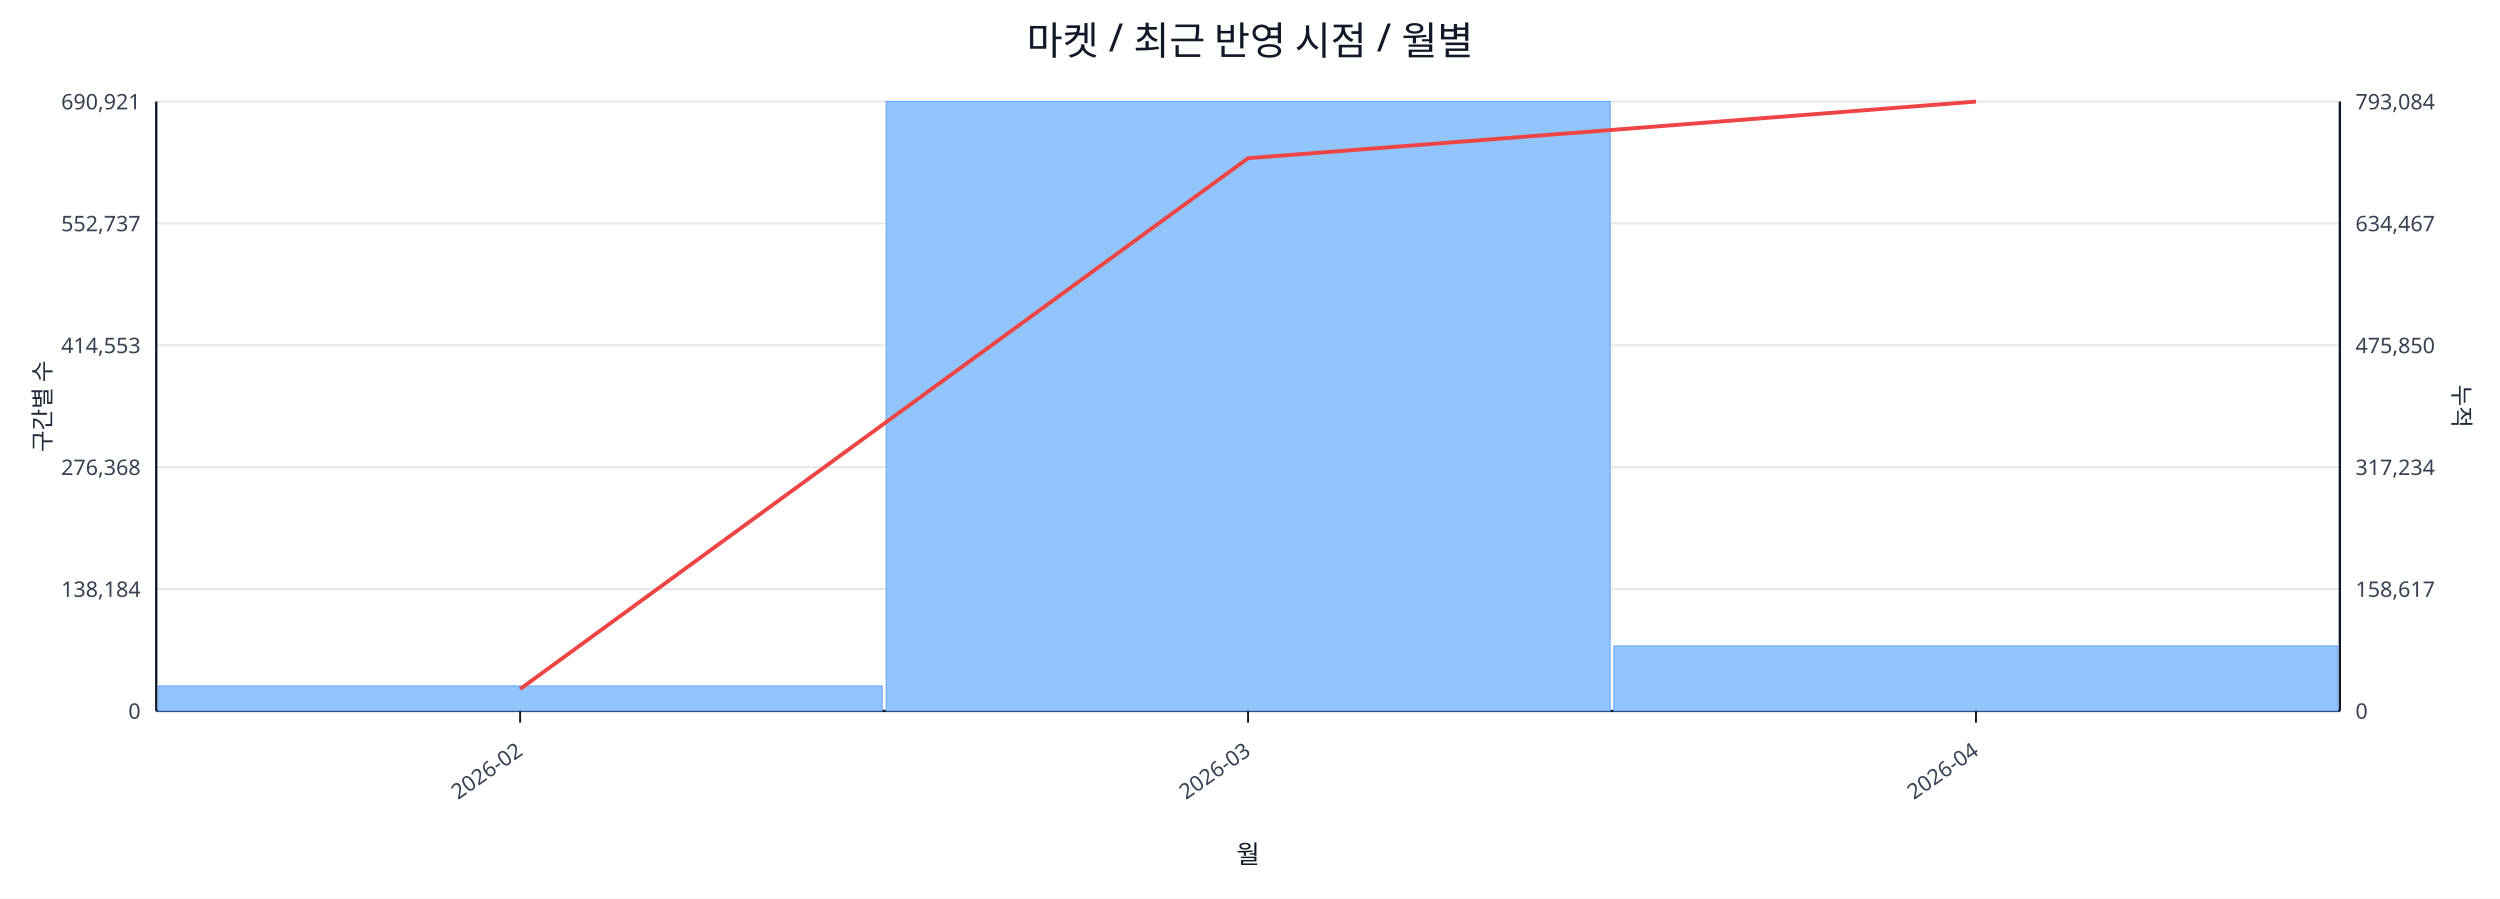
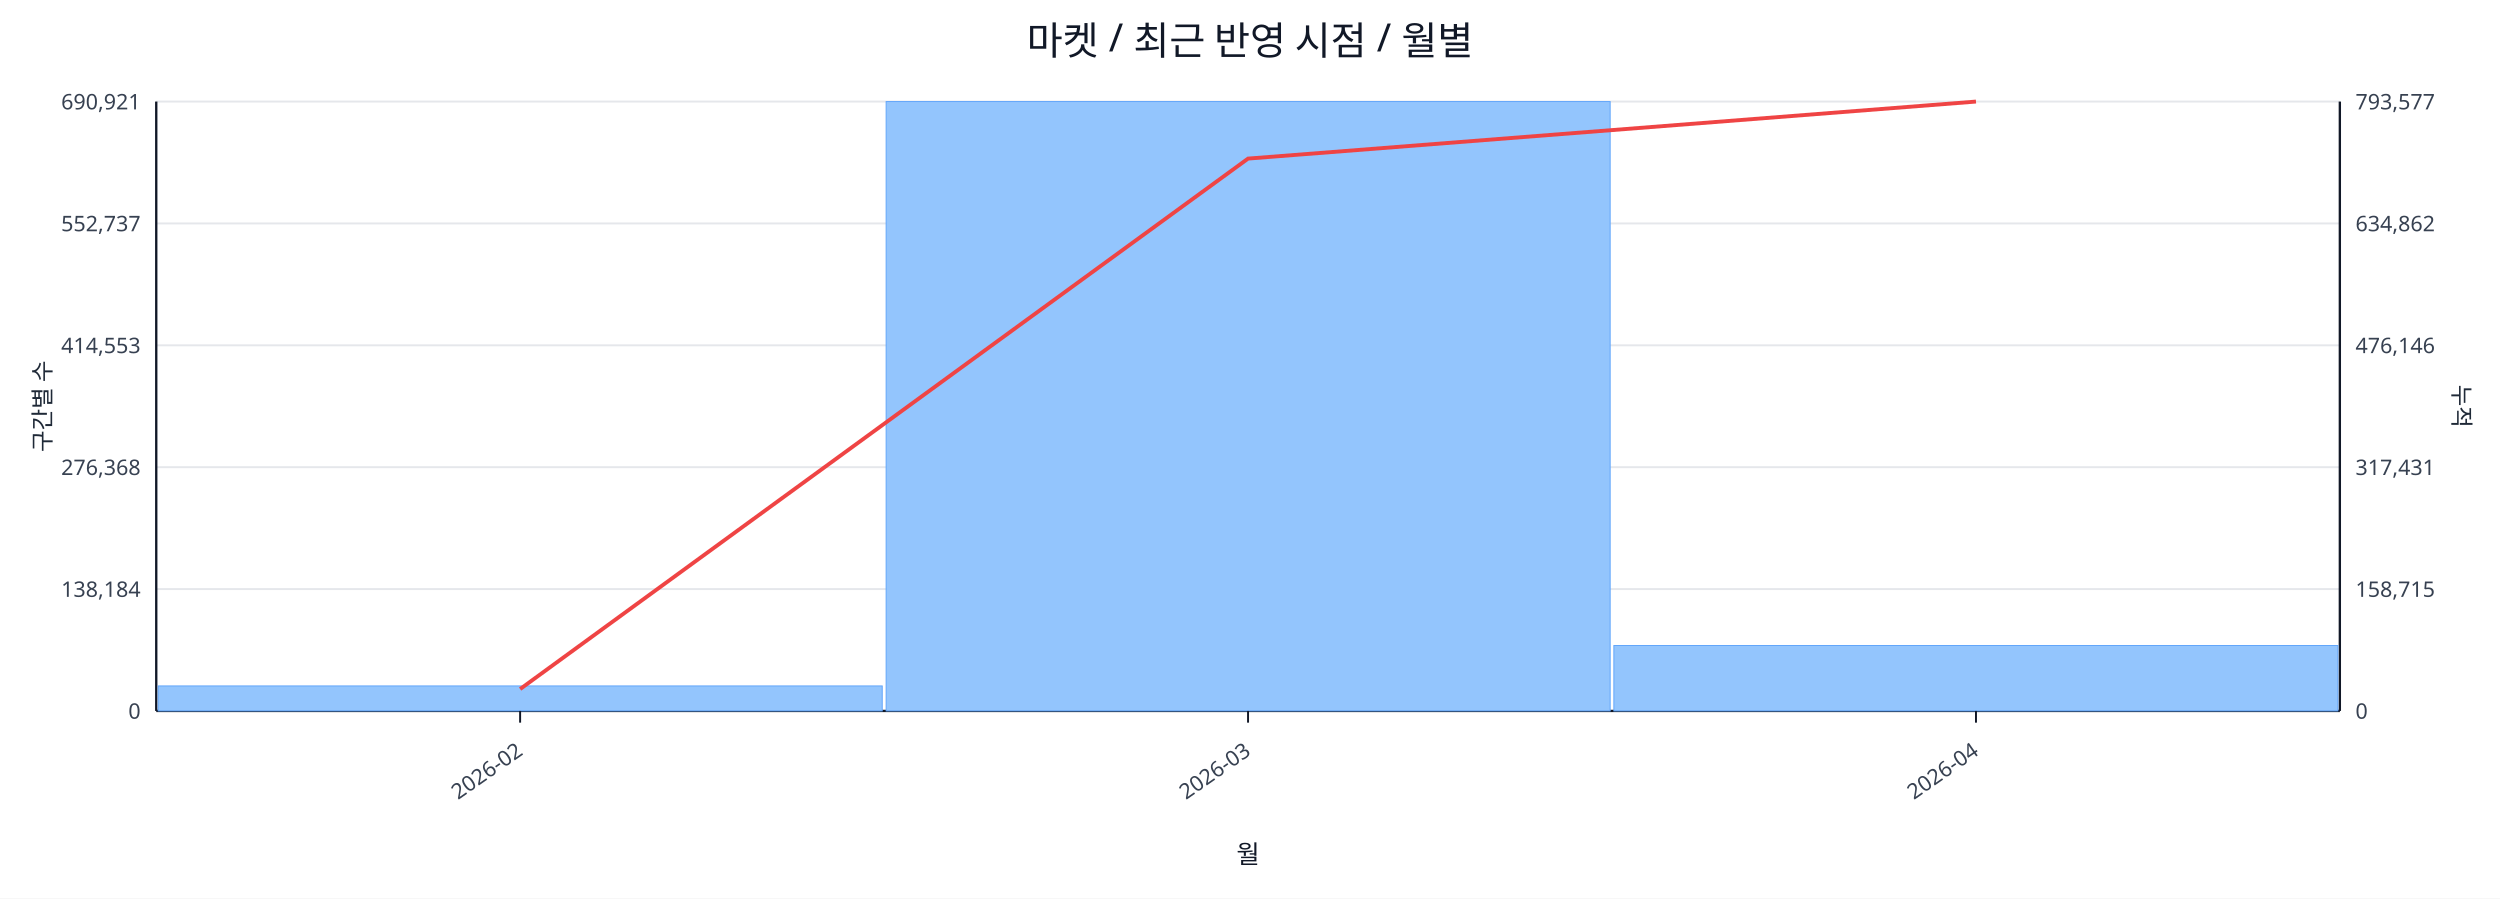
<svg xmlns="http://www.w3.org/2000/svg" width="1280" height="460" viewBox="0 0 1280 460">
  <rect x="0" y="0" width="100%" height="100%" fill="#ffffff" />
  <text x="640.0" y="28" font-size="20" text-anchor="middle" font-family="sans-serif" fill="#111827">마켓 / 최근 반영 시점 / 월별</text>
  <line x1="80.0" y1="52.0" x2="1198.0" y2="52.0" stroke="#e5e7eb" stroke-width="1" />
  <text x="72.0" y="56.0" font-size="11" text-anchor="end" font-family="sans-serif" fill="#374151">690,921</text>
-   <text x="1206.0" y="56.0" font-size="11" text-anchor="start" font-family="sans-serif" fill="#374151">793,084</text>
+   <text x="1206.0" y="56.0" font-size="11" text-anchor="start" font-family="sans-serif" fill="#374151">793,577</text>
  <line x1="80.0" y1="114.4" x2="1198.0" y2="114.4" stroke="#e5e7eb" stroke-width="1" />
  <text x="72.0" y="118.4" font-size="11" text-anchor="end" font-family="sans-serif" fill="#374151">552,737</text>
-   <text x="1206.0" y="118.4" font-size="11" text-anchor="start" font-family="sans-serif" fill="#374151">634,467</text>
+   <text x="1206.0" y="118.4" font-size="11" text-anchor="start" font-family="sans-serif" fill="#374151">634,862</text>
  <line x1="80.0" y1="176.8" x2="1198.0" y2="176.8" stroke="#e5e7eb" stroke-width="1" />
  <text x="72.0" y="180.8" font-size="11" text-anchor="end" font-family="sans-serif" fill="#374151">414,553</text>
-   <text x="1206.0" y="180.8" font-size="11" text-anchor="start" font-family="sans-serif" fill="#374151">475,850</text>
+   <text x="1206.0" y="180.8" font-size="11" text-anchor="start" font-family="sans-serif" fill="#374151">476,146</text>
  <line x1="80.0" y1="239.2" x2="1198.0" y2="239.2" stroke="#e5e7eb" stroke-width="1" />
  <text x="72.0" y="243.2" font-size="11" text-anchor="end" font-family="sans-serif" fill="#374151">276,368</text>
-   <text x="1206.0" y="243.2" font-size="11" text-anchor="start" font-family="sans-serif" fill="#374151">317,234</text>
+   <text x="1206.0" y="243.2" font-size="11" text-anchor="start" font-family="sans-serif" fill="#374151">317,431</text>
  <line x1="80.0" y1="301.6" x2="1198.0" y2="301.6" stroke="#e5e7eb" stroke-width="1" />
  <text x="72.0" y="305.6" font-size="11" text-anchor="end" font-family="sans-serif" fill="#374151">138,184</text>
-   <text x="1206.0" y="305.6" font-size="11" text-anchor="start" font-family="sans-serif" fill="#374151">158,617</text>
+   <text x="1206.0" y="305.6" font-size="11" text-anchor="start" font-family="sans-serif" fill="#374151">158,715</text>
  <line x1="80.0" y1="364.0" x2="1198.0" y2="364.0" stroke="#e5e7eb" stroke-width="1" />
  <text x="72.0" y="368.0" font-size="11" text-anchor="end" font-family="sans-serif" fill="#374151">0</text>
  <text x="1206.0" y="368.0" font-size="11" text-anchor="start" font-family="sans-serif" fill="#374151">0</text>
  <line x1="80.0" y1="364.0" x2="1198.0" y2="364.0" stroke="#111827" stroke-width="1.2" />
  <line x1="80.0" y1="52.0" x2="80.0" y2="364.0" stroke="#111827" stroke-width="1.2" />
  <line x1="1198.0" y1="52.0" x2="1198.0" y2="364.0" stroke="#111827" stroke-width="1.2" />
  <rect x="81.0" y="351.2" width="370.7" height="12.8" fill="#93c5fd" stroke="#60a5fa" stroke-width="0.5" />
  <rect x="453.7" y="52.0" width="370.7" height="312.0" fill="#93c5fd" stroke="#60a5fa" stroke-width="0.5" />
-   <rect x="826.3" y="330.7" width="370.7" height="33.3" fill="#93c5fd" stroke="#60a5fa" stroke-width="0.5" />
-   <polyline fill="none" stroke="#ef4444" stroke-width="2" points="266.3,352.8 639.0,81.0 1011.7,52.0" />
+   <rect x="826.3" y="330.5" width="370.7" height="33.5" fill="#93c5fd" stroke="#60a5fa" stroke-width="0.5" />
+   <polyline fill="none" stroke="#ef4444" stroke-width="2" points="266.3,352.8 639.0,81.2 1011.7,52.0" />
  <line x1="266.3" y1="364.0" x2="266.3" y2="370.0" stroke="#111827" stroke-width="1" />
  <text x="268.3" y="386.0" font-size="11" text-anchor="end" transform="rotate(-35 268.3 386.0)" font-family="sans-serif" fill="#374151">2026-02</text>
  <line x1="639.0" y1="364.0" x2="639.0" y2="370.0" stroke="#111827" stroke-width="1" />
  <text x="641.0" y="386.0" font-size="11" text-anchor="end" transform="rotate(-35 641.0 386.0)" font-family="sans-serif" fill="#374151">2026-03</text>
  <line x1="1011.7" y1="364.0" x2="1011.7" y2="370.0" stroke="#111827" stroke-width="1" />
  <text x="1013.7" y="386.0" font-size="11" text-anchor="end" transform="rotate(-35 1013.7 386.0)" font-family="sans-serif" fill="#374151">2026-04</text>
  <text x="26" y="208.0" font-size="12" transform="rotate(-90 26 208.0)" text-anchor="middle" font-family="sans-serif" fill="#1f2937">구간별 수</text>
  <text x="1256.0" y="208.0" font-size="12" transform="rotate(90 1256.0 208.0)" text-anchor="middle" font-family="sans-serif" fill="#1f2937">누적</text>
  <text x="639.0" y="442.0" font-size="13" text-anchor="middle" font-family="sans-serif" fill="#111827">월</text>
</svg>
